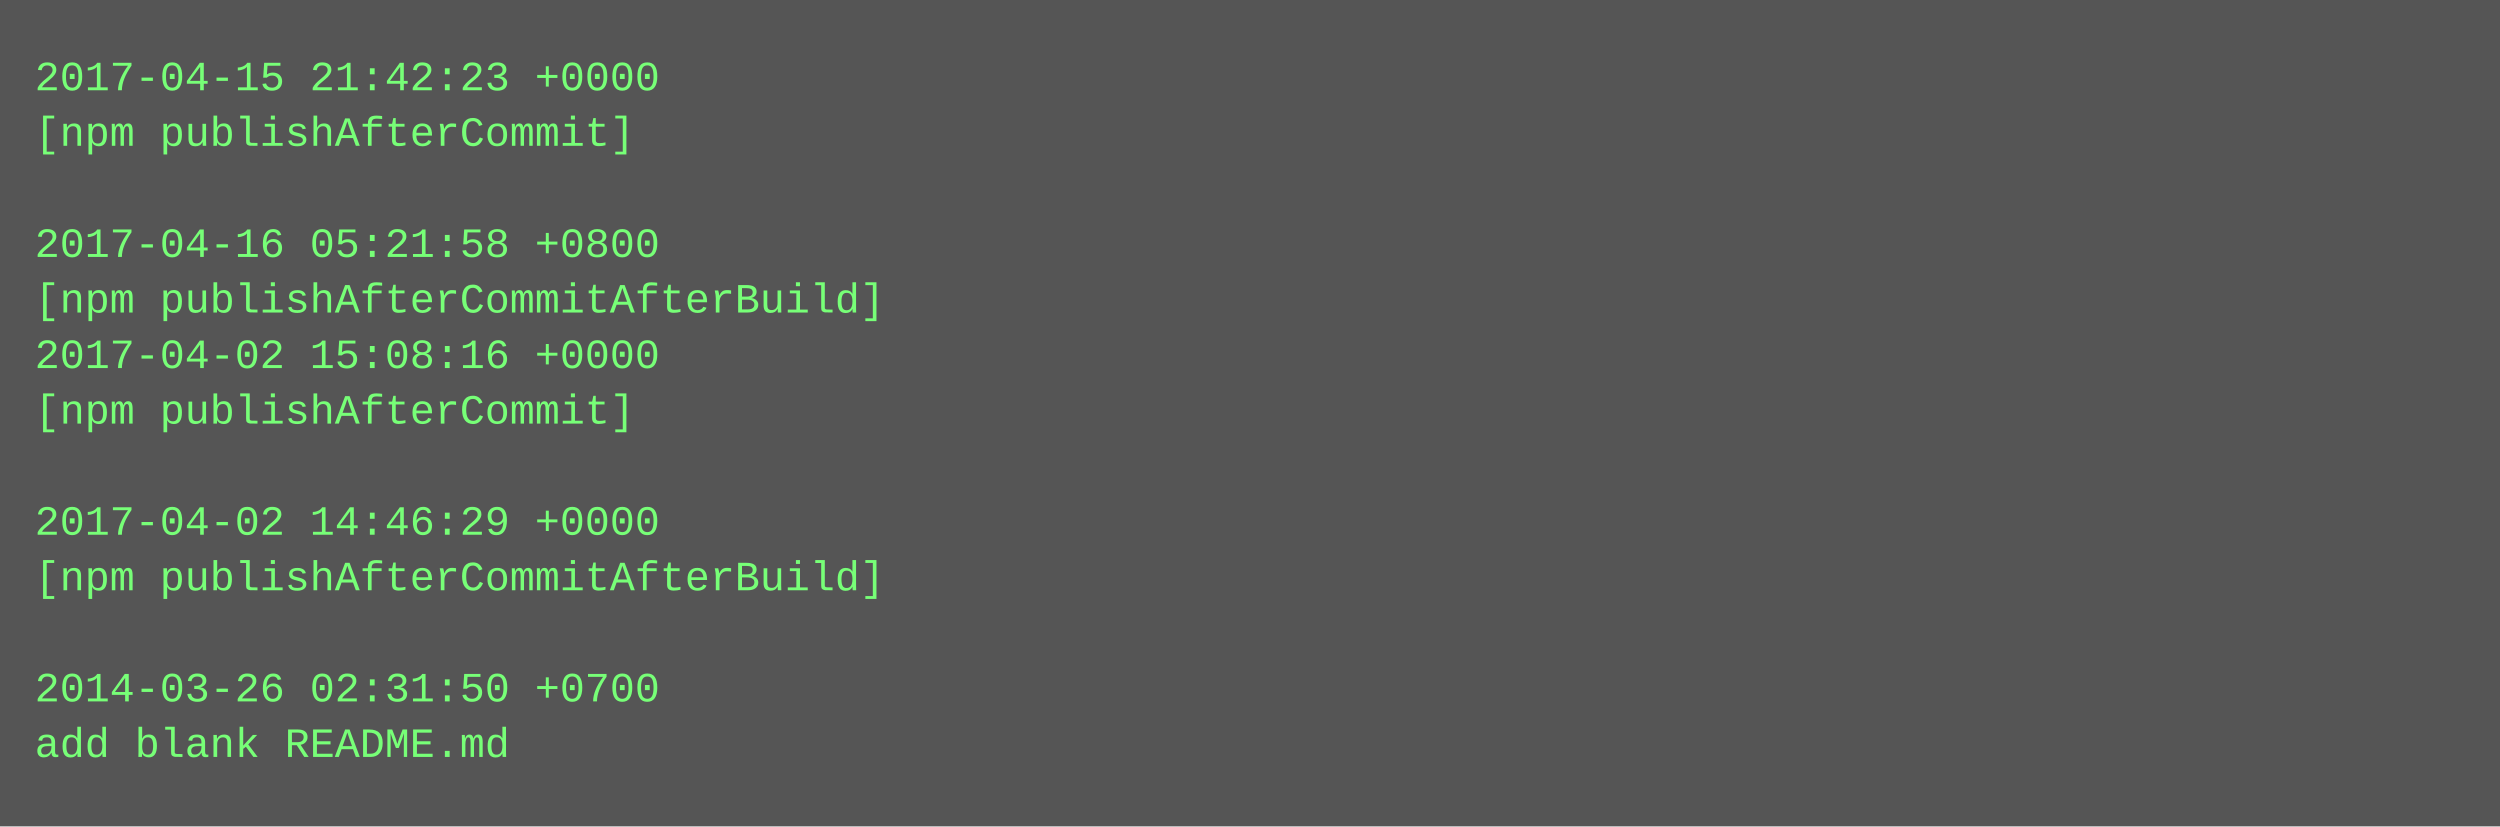
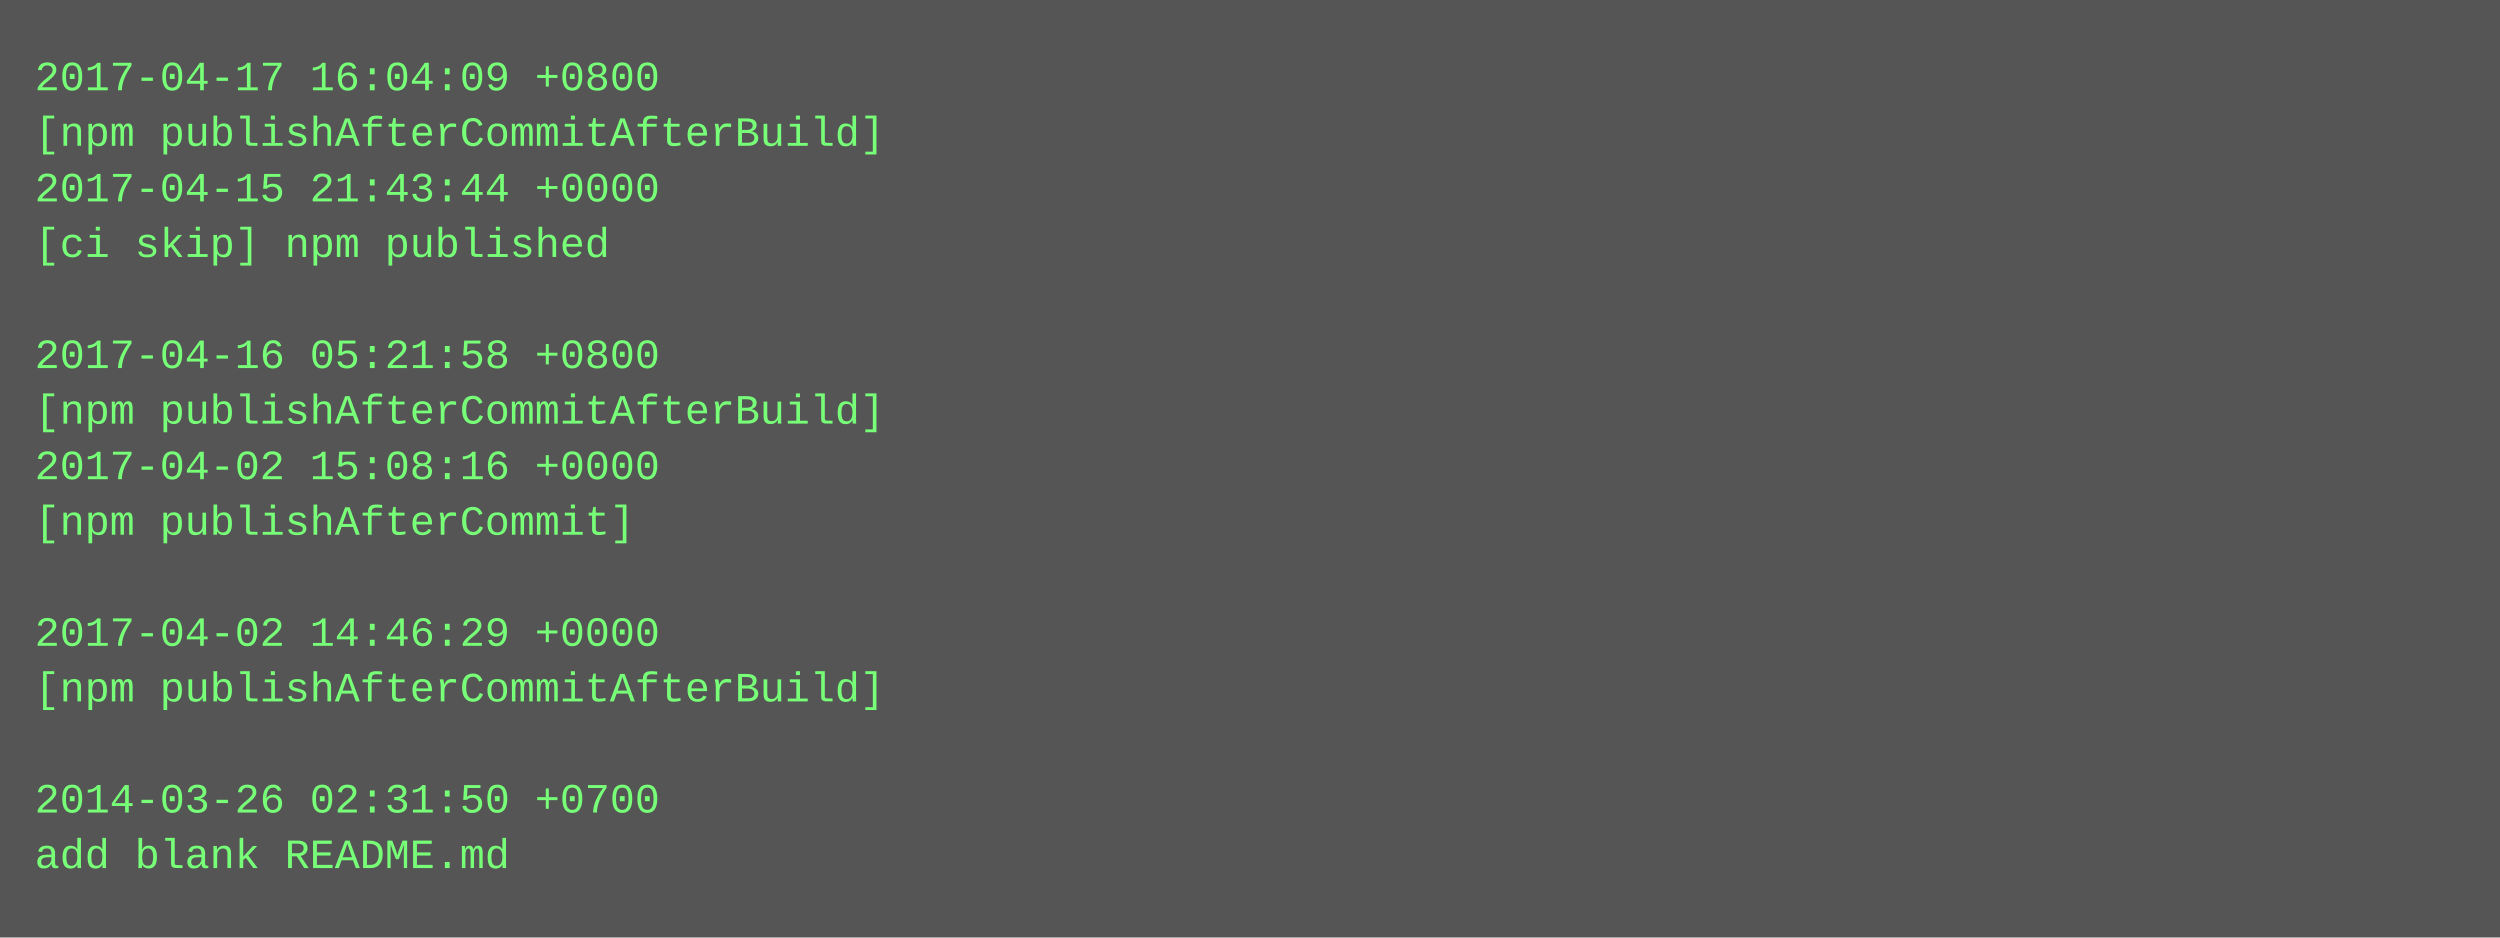
- <svg xmlns="http://www.w3.org/2000/svg" height="238" width="720">
-   <rect height="238" fill="#555" width="720" />
+ <svg xmlns="http://www.w3.org/2000/svg" height="270" width="720">
+   <rect height="270" fill="#555" width="720" />
  <text fill="#7f7" font-family="Courier New" font-size="12" xml:space="preserve">
-     <tspan x="10" y="26">2017-04-15 21:42:23 +0000</tspan>
-     <tspan x="10" y="42">[npm publishAfterCommit]</tspan>
-     <tspan x="10" y="58" />
-     <tspan x="10" y="74">2017-04-16 05:21:58 +0800</tspan>
-     <tspan x="10" y="90">[npm publishAfterCommitAfterBuild]</tspan>
-     <tspan x="10" y="106">2017-04-02 15:08:16 +0000</tspan>
-     <tspan x="10" y="122">[npm publishAfterCommit]</tspan>
-     <tspan x="10" y="138" />
-     <tspan x="10" y="154">2017-04-02 14:46:29 +0000</tspan>
-     <tspan x="10" y="170">[npm publishAfterCommitAfterBuild]</tspan>
-     <tspan x="10" y="186" />
-     <tspan x="10" y="202">2014-03-26 02:31:50 +0700</tspan>
-     <tspan x="10" y="218">add blank README.md</tspan>
+     <tspan x="10" y="26">2017-04-17 16:04:09 +0800</tspan>
+     <tspan x="10" y="42">[npm publishAfterCommitAfterBuild]</tspan>
+     <tspan x="10" y="58">2017-04-15 21:43:44 +0000</tspan>
+     <tspan x="10" y="74">[ci skip] npm published</tspan>
+     <tspan x="10" y="90" />
+     <tspan x="10" y="106">2017-04-16 05:21:58 +0800</tspan>
+     <tspan x="10" y="122">[npm publishAfterCommitAfterBuild]</tspan>
+     <tspan x="10" y="138">2017-04-02 15:08:16 +0000</tspan>
+     <tspan x="10" y="154">[npm publishAfterCommit]</tspan>
+     <tspan x="10" y="170" />
+     <tspan x="10" y="186">2017-04-02 14:46:29 +0000</tspan>
+     <tspan x="10" y="202">[npm publishAfterCommitAfterBuild]</tspan>
+     <tspan x="10" y="218" />
+     <tspan x="10" y="234">2014-03-26 02:31:50 +0700</tspan>
+     <tspan x="10" y="250">add blank README.md</tspan>
  </text>
</svg>
